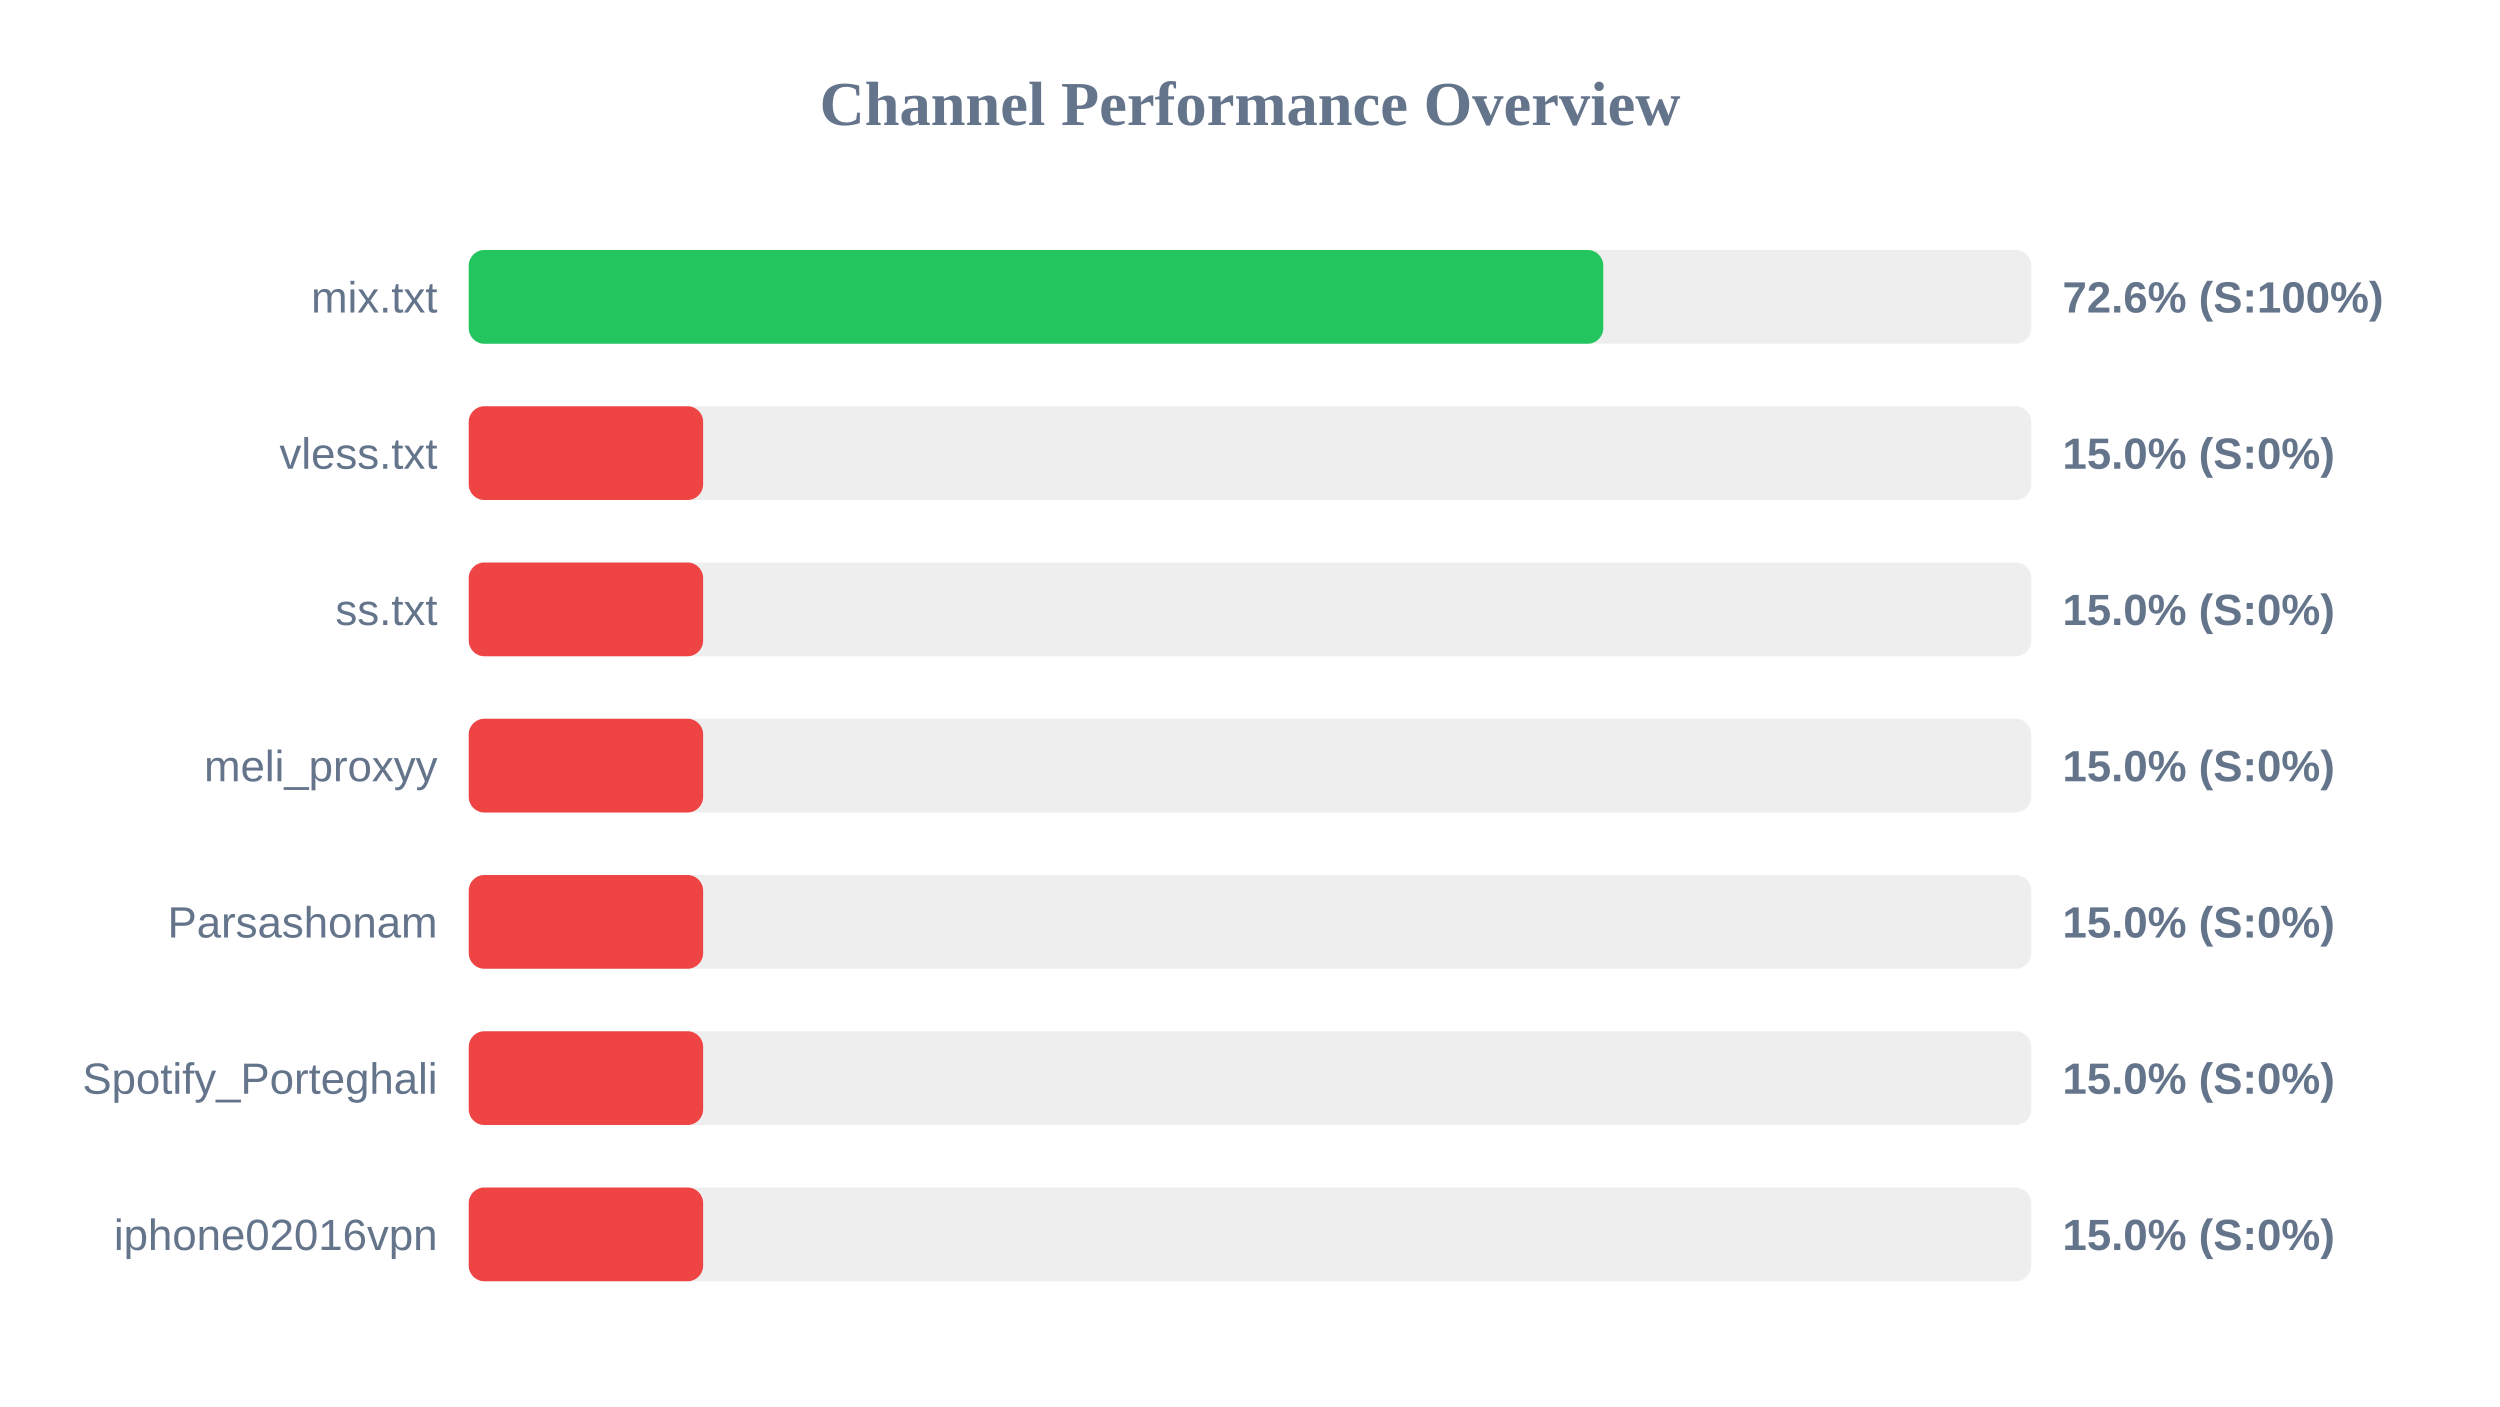
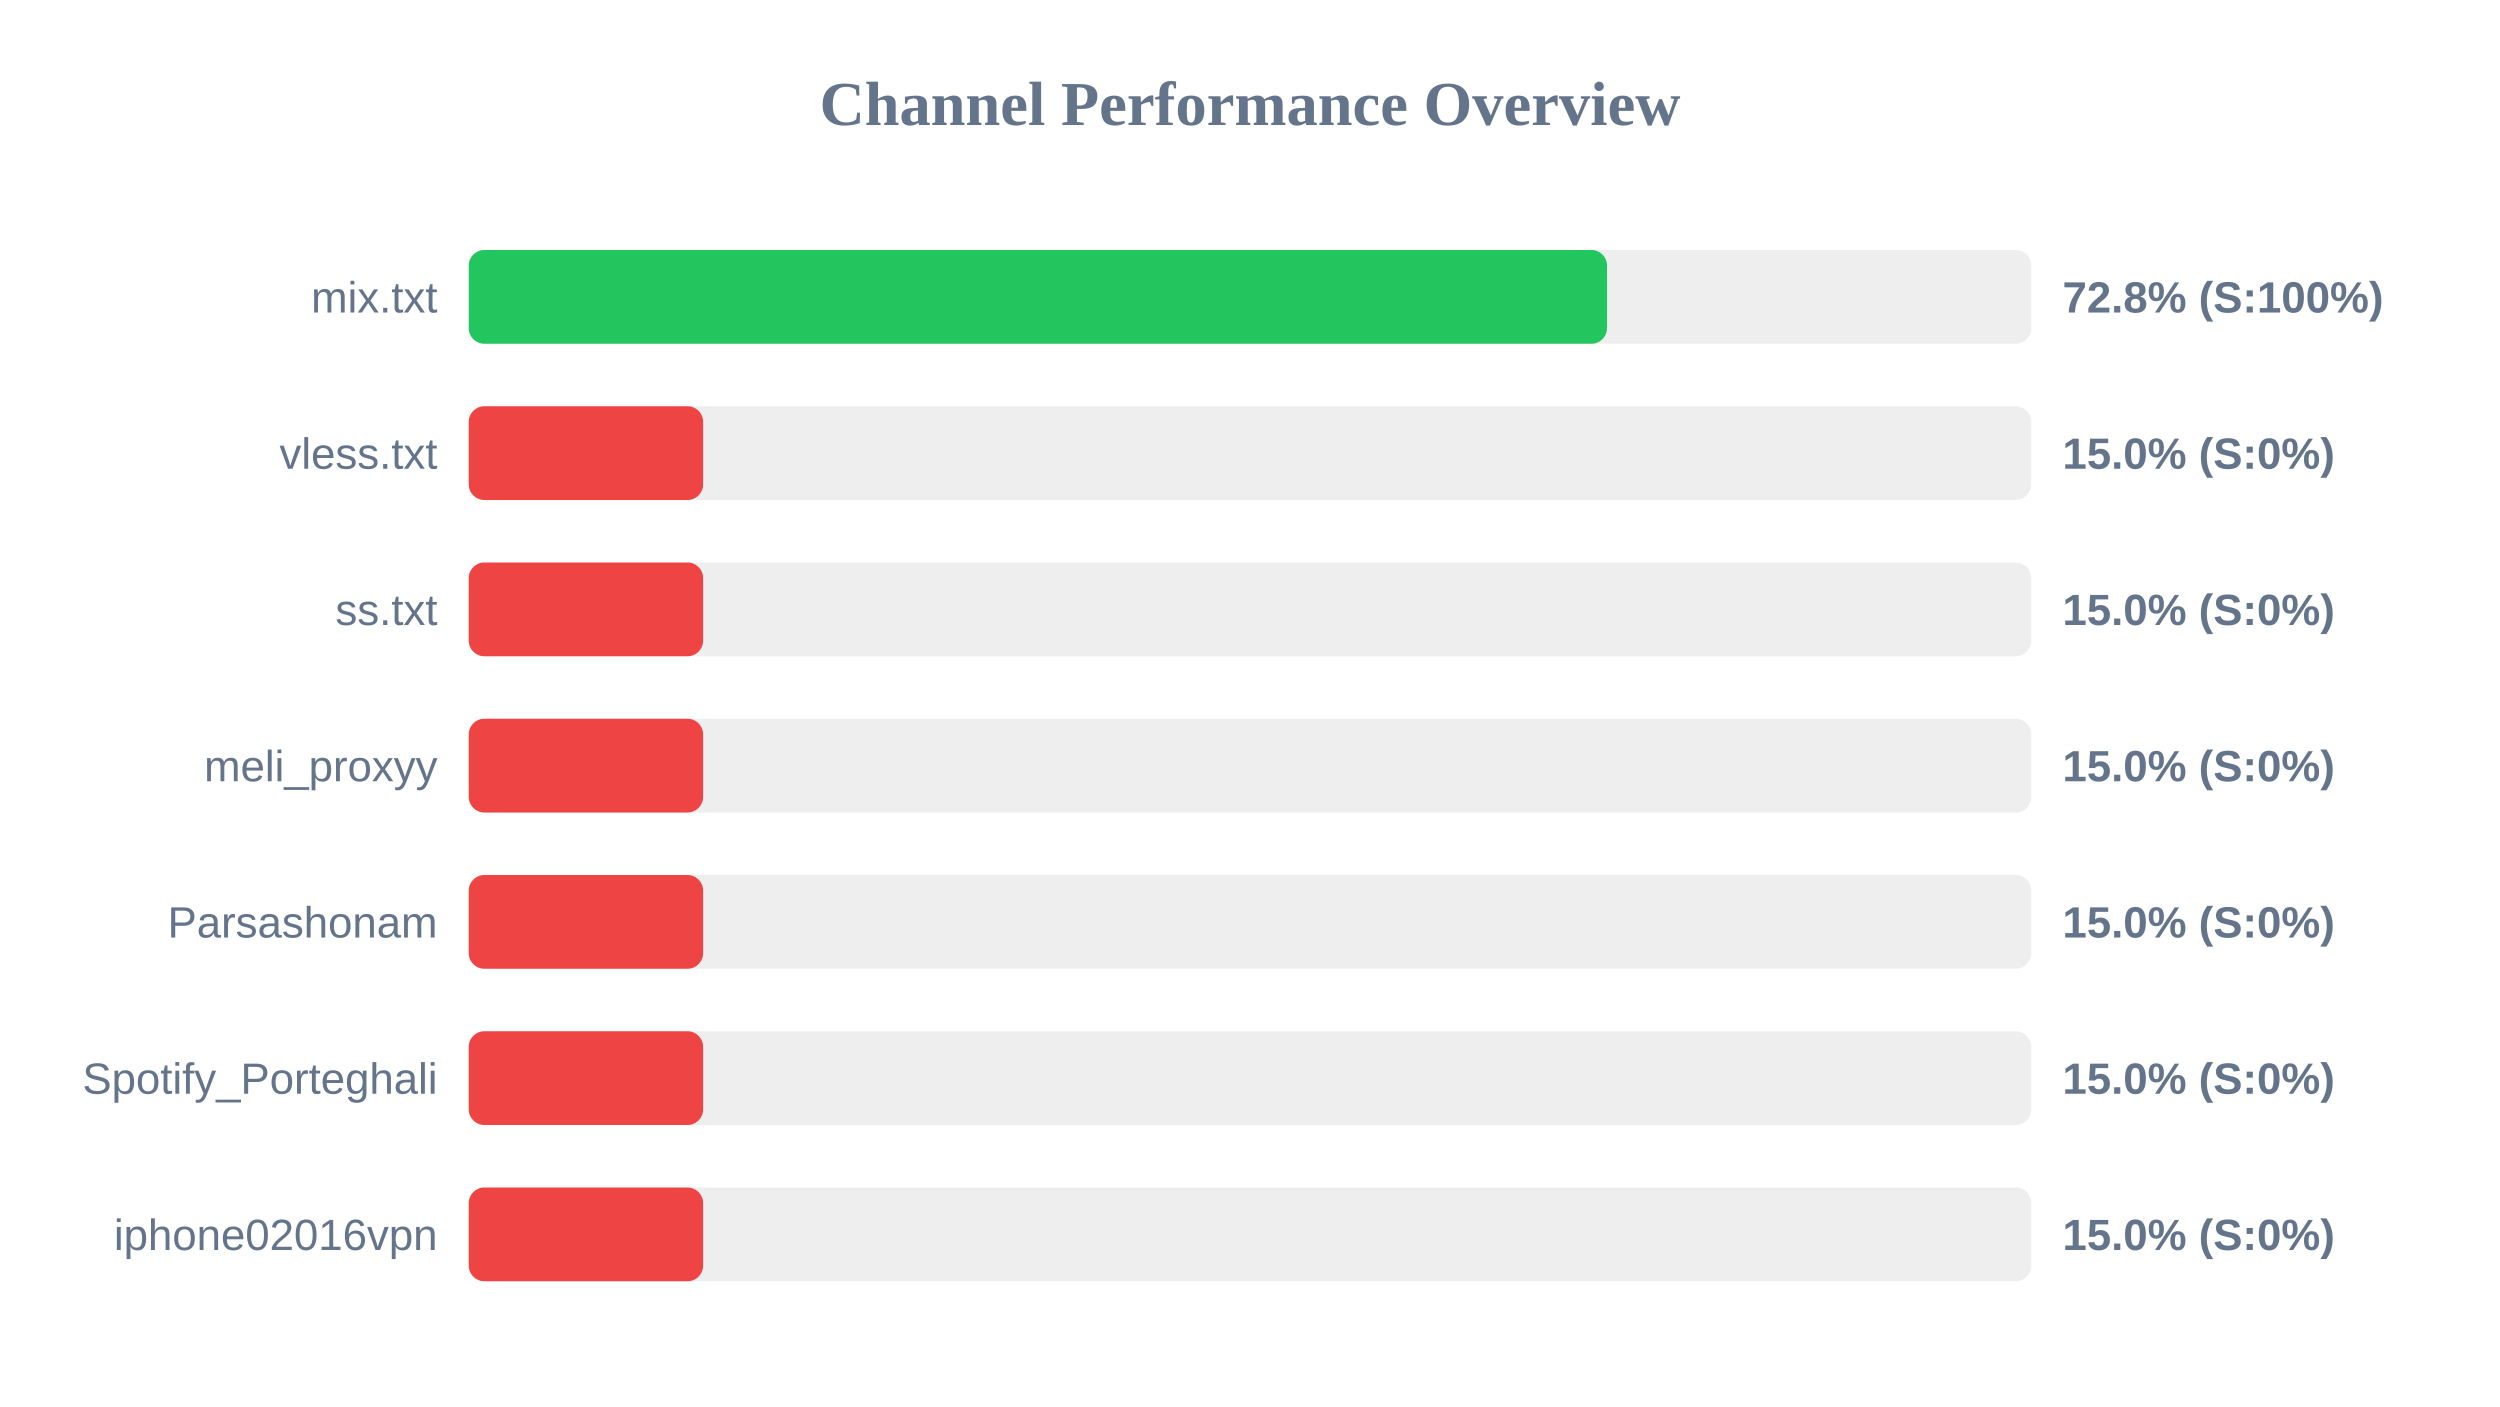
<svg xmlns="http://www.w3.org/2000/svg" width="800" height="450" version="1.1">
  <style>
        .row { font: 14px Arial; fill: #64748b; }
        .score { font: bold 14px Arial; fill: #64748b; }
    </style>
  <text x="400" y="40" text-anchor="middle" font-size="20px" font-weight="bold" fill="#64748b">Channel Performance Overview</text>
  <rect x="150" y="80" width="500" height="30" fill="#eee" rx="5" />
-   <rect x="150" y="80" width="363.05" height="30" fill="#22c55e" rx="5" />
+   <rect x="150" y="80" width="364.25" height="30" fill="#22c55e" rx="5" />
  <text x="140" y="100" text-anchor="end" class="row">mix.txt</text>
-   <text x="660" y="100" text-anchor="start" class="score">72.6% (S:100%)</text>
+   <text x="660" y="100" text-anchor="start" class="score">72.8% (S:100%)</text>
  <rect x="150" y="130" width="500" height="30" fill="#eee" rx="5" />
  <rect x="150" y="130" width="75.0" height="30" fill="#ef4444" rx="5" />
  <text x="140" y="150" text-anchor="end" class="row">vless.txt</text>
  <text x="660" y="150" text-anchor="start" class="score">15.0% (S:0%)</text>
  <rect x="150" y="180" width="500" height="30" fill="#eee" rx="5" />
  <rect x="150" y="180" width="75.0" height="30" fill="#ef4444" rx="5" />
  <text x="140" y="200" text-anchor="end" class="row">ss.txt</text>
  <text x="660" y="200" text-anchor="start" class="score">15.0% (S:0%)</text>
  <rect x="150" y="230" width="500" height="30" fill="#eee" rx="5" />
  <rect x="150" y="230" width="75.0" height="30" fill="#ef4444" rx="5" />
  <text x="140" y="250" text-anchor="end" class="row">meli_proxyy</text>
  <text x="660" y="250" text-anchor="start" class="score">15.0% (S:0%)</text>
  <rect x="150" y="280" width="500" height="30" fill="#eee" rx="5" />
  <rect x="150" y="280" width="75.0" height="30" fill="#ef4444" rx="5" />
  <text x="140" y="300" text-anchor="end" class="row">Parsashonam</text>
  <text x="660" y="300" text-anchor="start" class="score">15.0% (S:0%)</text>
  <rect x="150" y="330" width="500" height="30" fill="#eee" rx="5" />
  <rect x="150" y="330" width="75.0" height="30" fill="#ef4444" rx="5" />
  <text x="140" y="350" text-anchor="end" class="row">Spotify_Porteghali</text>
  <text x="660" y="350" text-anchor="start" class="score">15.0% (S:0%)</text>
  <rect x="150" y="380" width="500" height="30" fill="#eee" rx="5" />
  <rect x="150" y="380" width="75.0" height="30" fill="#ef4444" rx="5" />
  <text x="140" y="400" text-anchor="end" class="row">iphone02016vpn</text>
  <text x="660" y="400" text-anchor="start" class="score">15.0% (S:0%)</text>
</svg>
